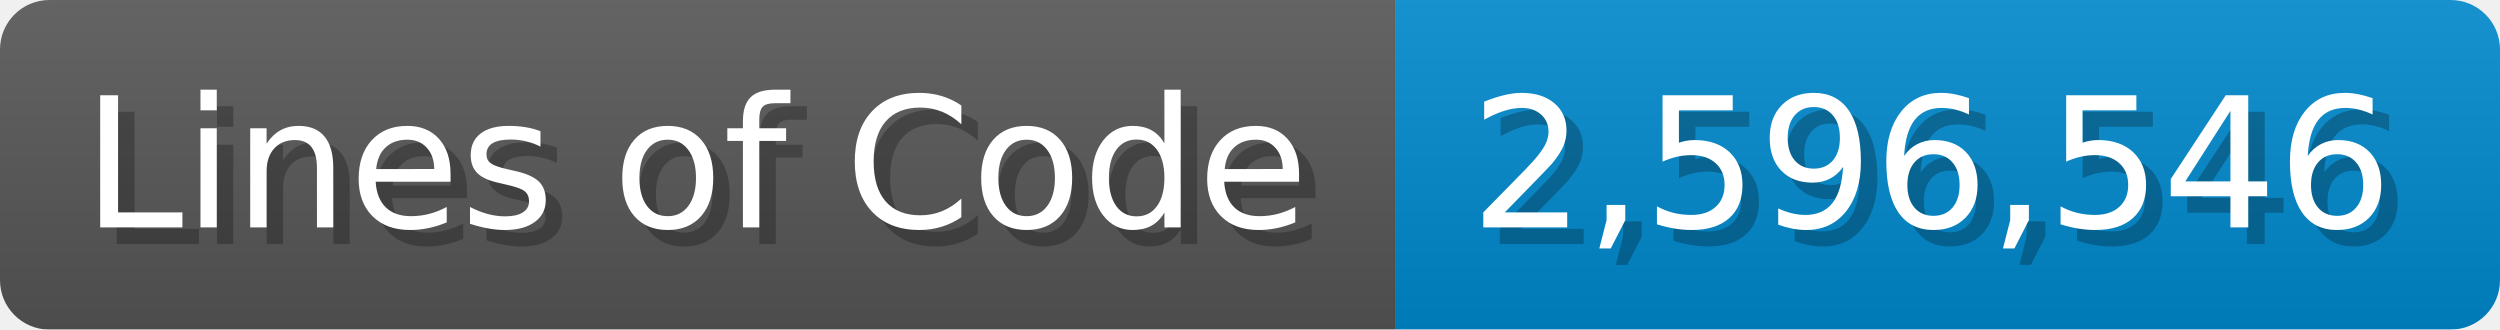
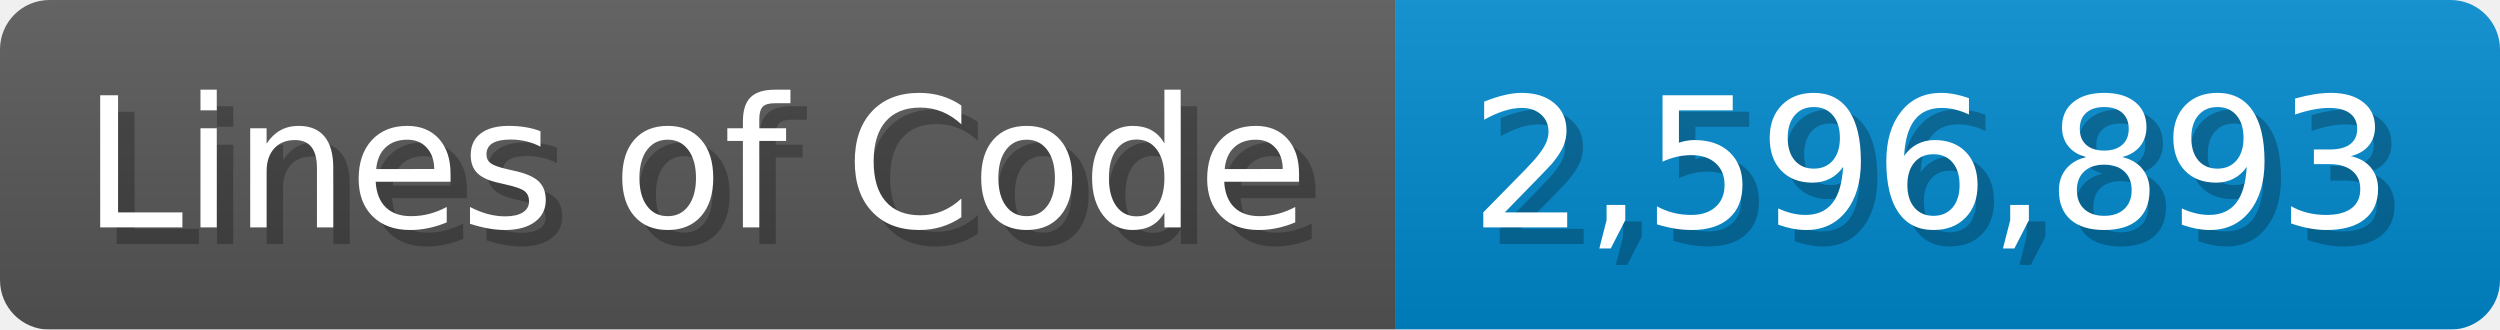
<svg xmlns="http://www.w3.org/2000/svg" width="151.7" height="20" viewBox="0 0 1517 200">
  <linearGradient id="a" x2="0" y2="100%">
    <stop offset="0" stop-opacity=".1" stop-color="#EEE" />
    <stop offset="1" stop-opacity=".1" />
  </linearGradient>
  <mask id="m">
    <rect width="1517" height="200" rx="30" fill="#FFF" />
  </mask>
  <g mask="url(#m)">
    <rect width="847" height="200" fill="#555" />
    <rect width="670" height="200" fill="#08C" x="847" />
    <rect width="1517" height="200" fill="url(#a)" />
  </g>
  <g fill="#fff" text-anchor="start" font-family="Verdana,DejaVu Sans,sans-serif" font-size="110">
    <text x="60" y="148" textLength="747" fill="#000" opacity="0.25">Lines of Code</text>
    <text x="50" y="138" textLength="747">Lines of Code</text>
-     <text x="902" y="148" textLength="570" fill="#000" opacity="0.25">2,596,546</text>
-     <text x="892" y="138" textLength="570">2,596,546</text>
+     <text x="902" y="148" textLength="570" fill="#000" opacity="0.25">2,596,893</text>
+     <text x="892" y="138" textLength="570">2,596,893</text>
  </g>
</svg>
